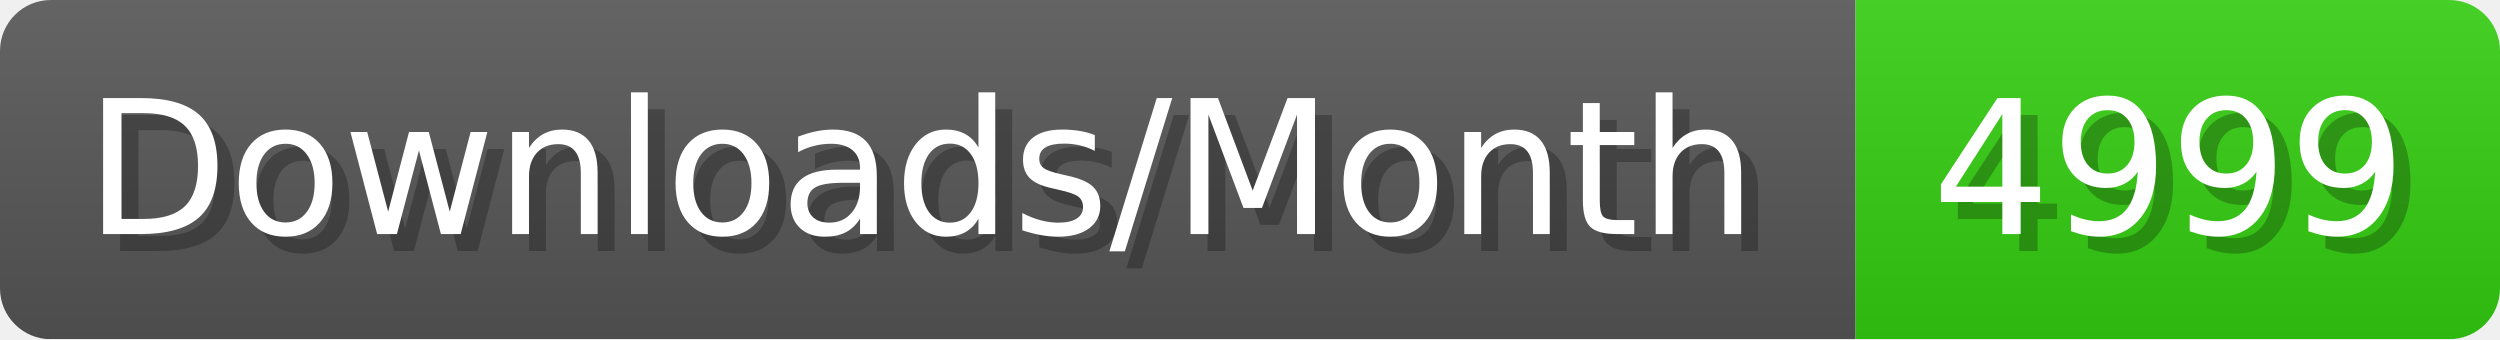
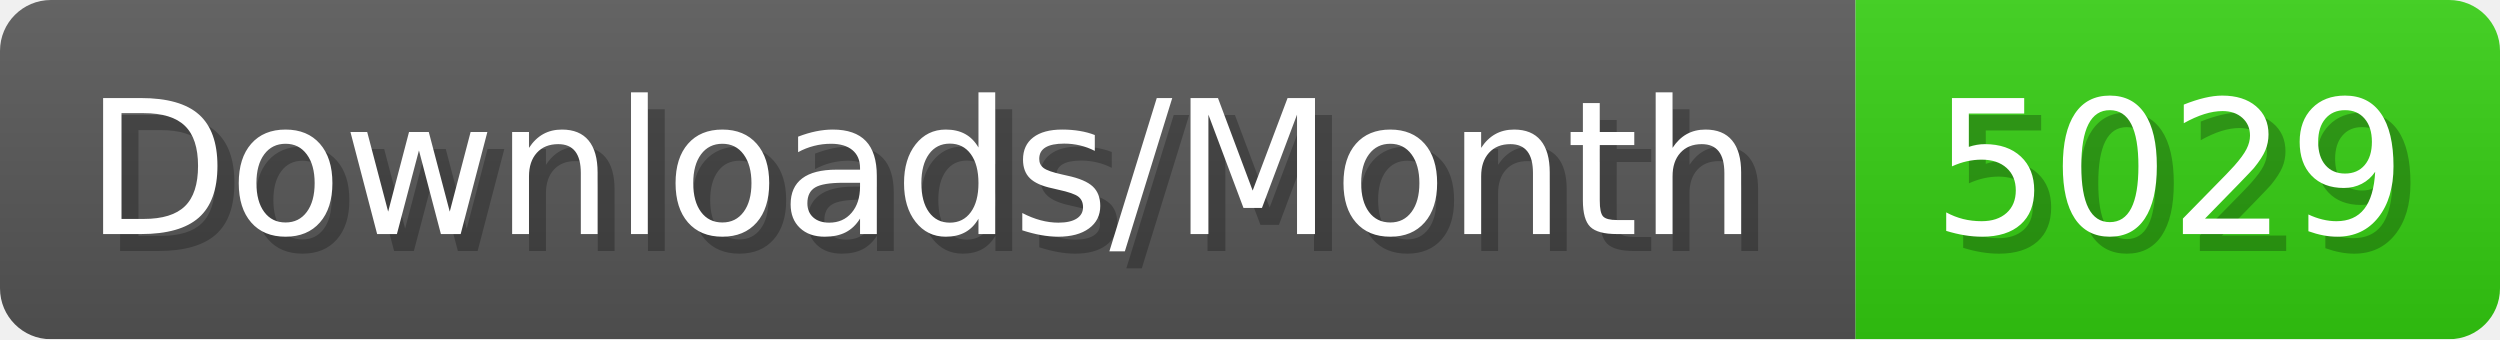
- <svg xmlns="http://www.w3.org/2000/svg" width="147.4" height="20" viewBox="0 0 1474 200" role="img" aria-label="Downloads/Month: 4999">
+ <svg xmlns="http://www.w3.org/2000/svg" width="147.4" height="20" viewBox="0 0 1474 200" role="img" aria-label="Downloads/Month: 5029">
  <linearGradient id="YlXUI" x2="0" y2="100%">
    <stop offset="0" stop-opacity=".1" stop-color="#EEE" />
    <stop offset="1" stop-opacity=".1" />
  </linearGradient>
  <mask id="JHhop">
    <rect width="1474" height="200" rx="30" fill="#FFF" />
  </mask>
  <g mask="url(#JHhop)">
    <rect width="1094" height="200" fill="#555" />
    <rect width="380" height="200" fill="#3C1" x="1094" />
    <rect width="1474" height="200" fill="url(#YlXUI)" />
  </g>
  <g aria-hidden="true" fill="#fff" text-anchor="start" font-family="Verdana,DejaVu Sans,sans-serif" font-size="110">
    <text x="60" y="148" textLength="994" fill="#000" opacity="0.25">Downloads/Month</text>
    <text x="50" y="138" textLength="994">Downloads/Month</text>
-     <text x="1149" y="148" textLength="280" fill="#000" opacity="0.25">4999</text>
-     <text x="1139" y="138" textLength="280">4999</text>
+     <text x="1149" y="148" textLength="280" fill="#000" opacity="0.25">5029</text>
+     <text x="1139" y="138" textLength="280">5029</text>
  </g>
</svg>
